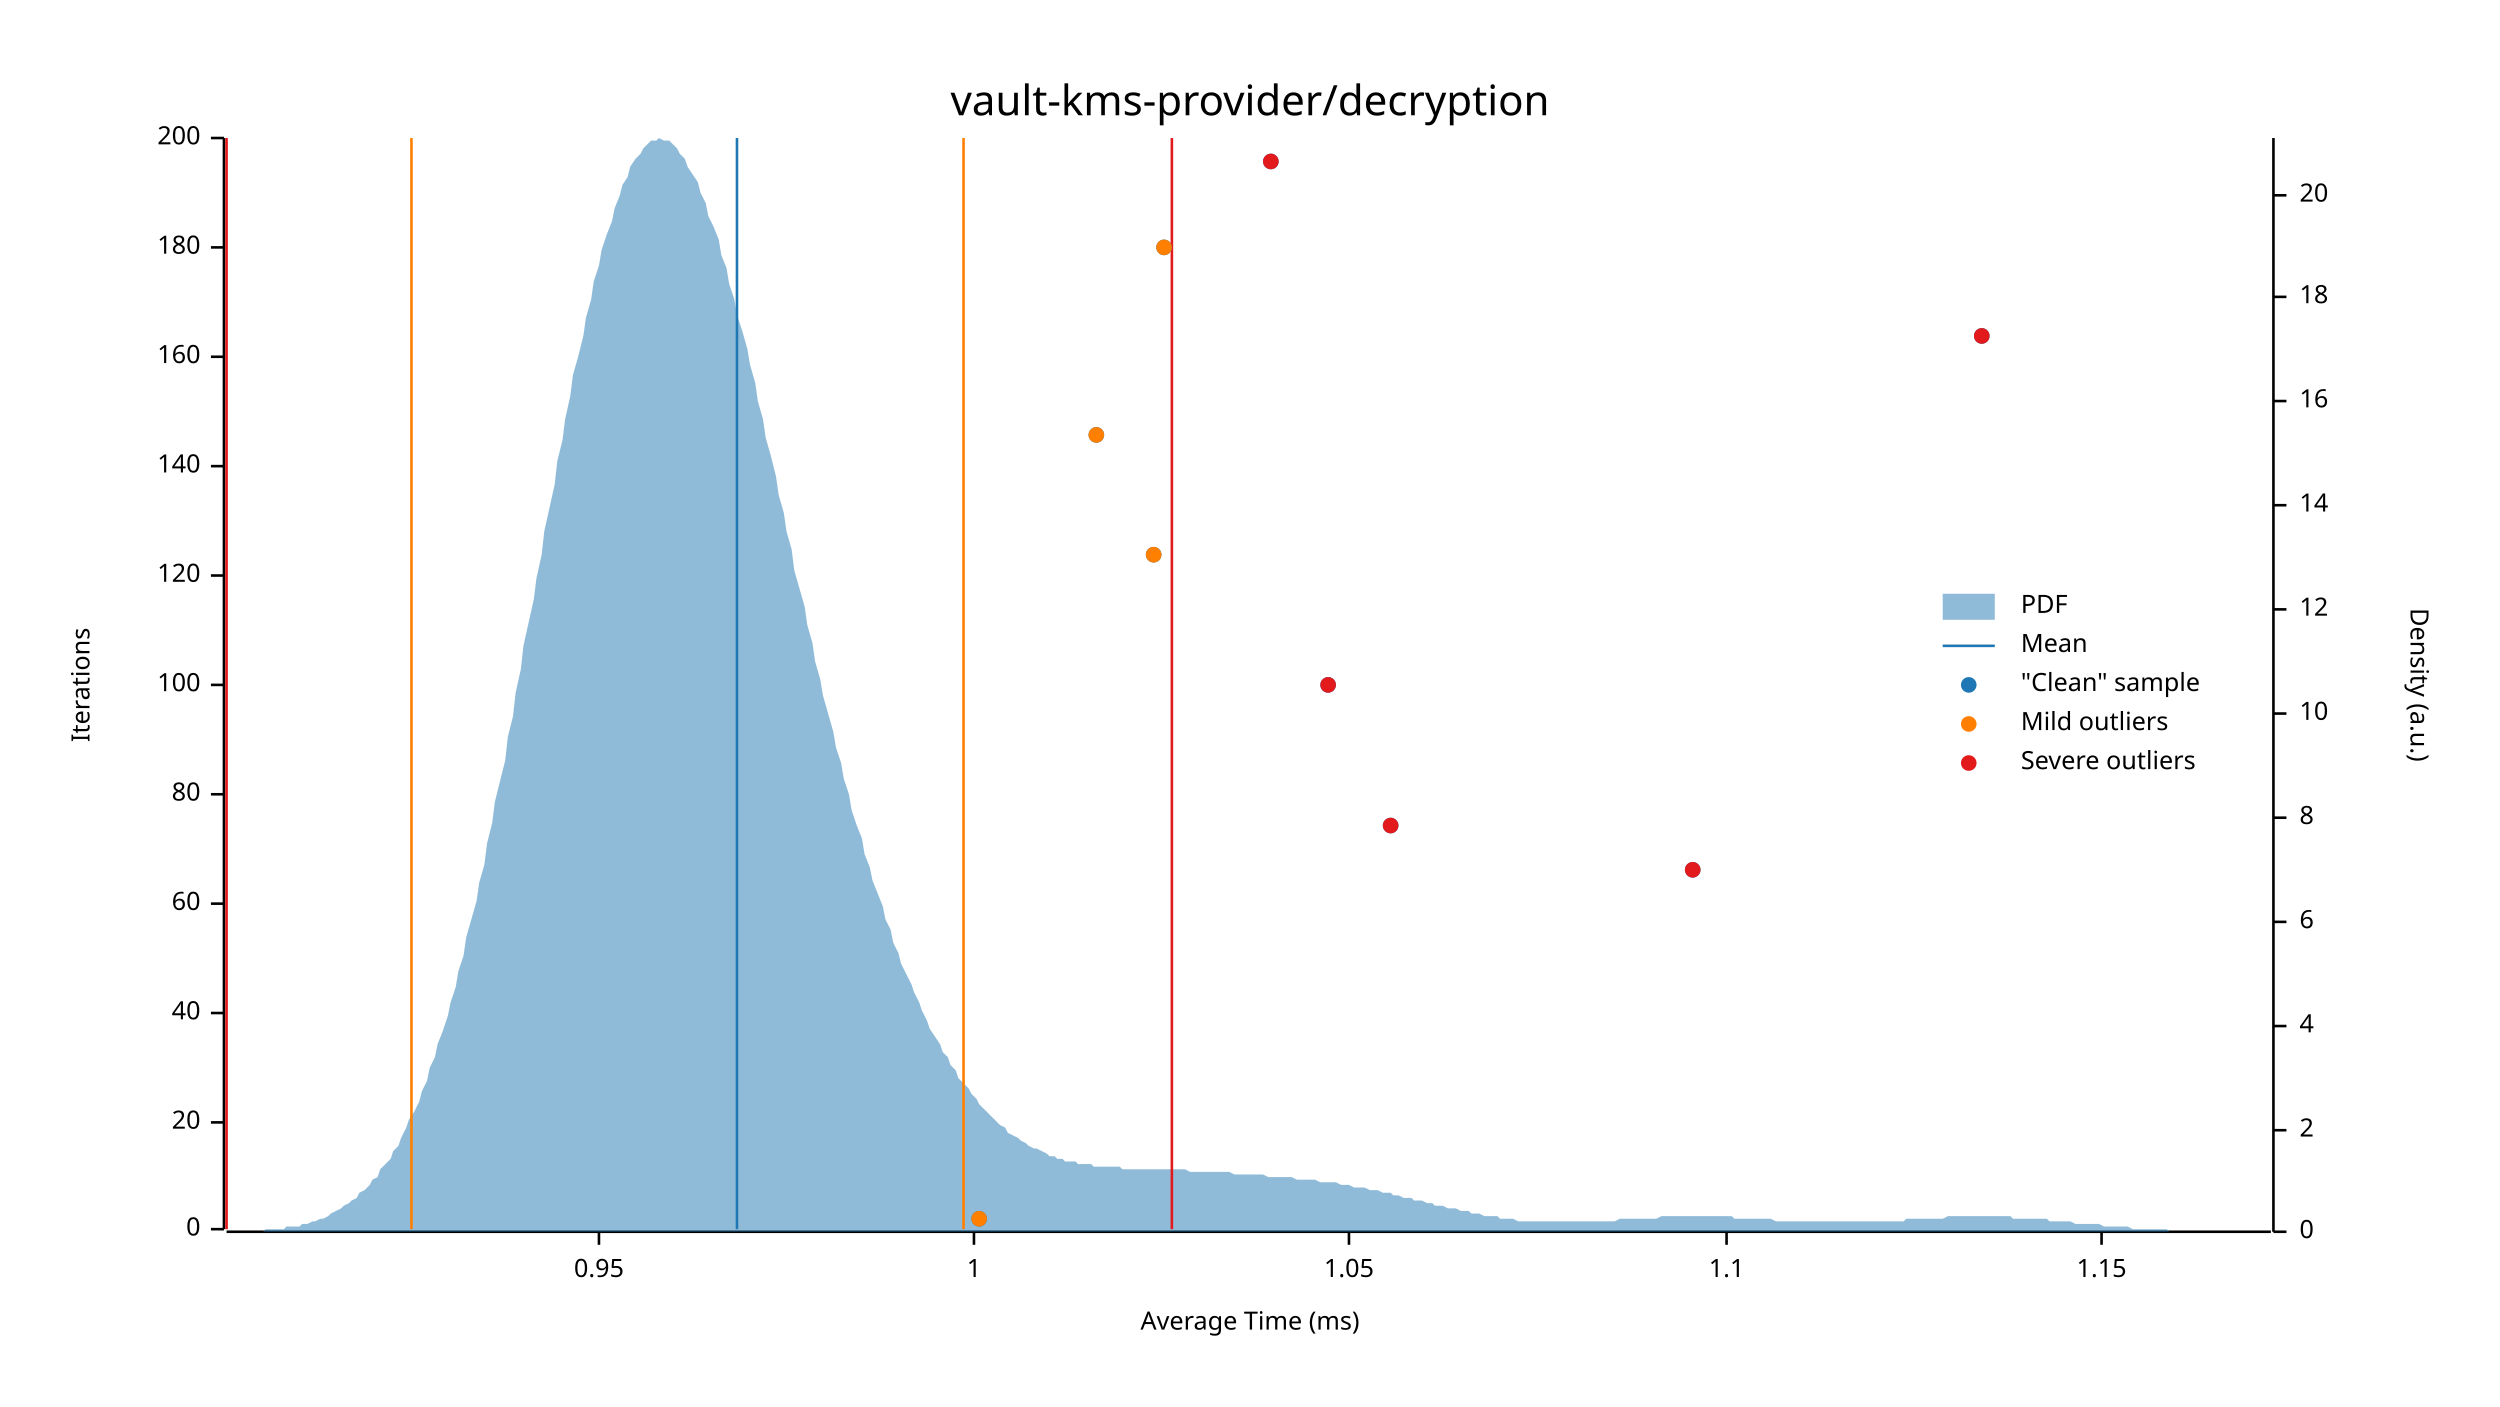
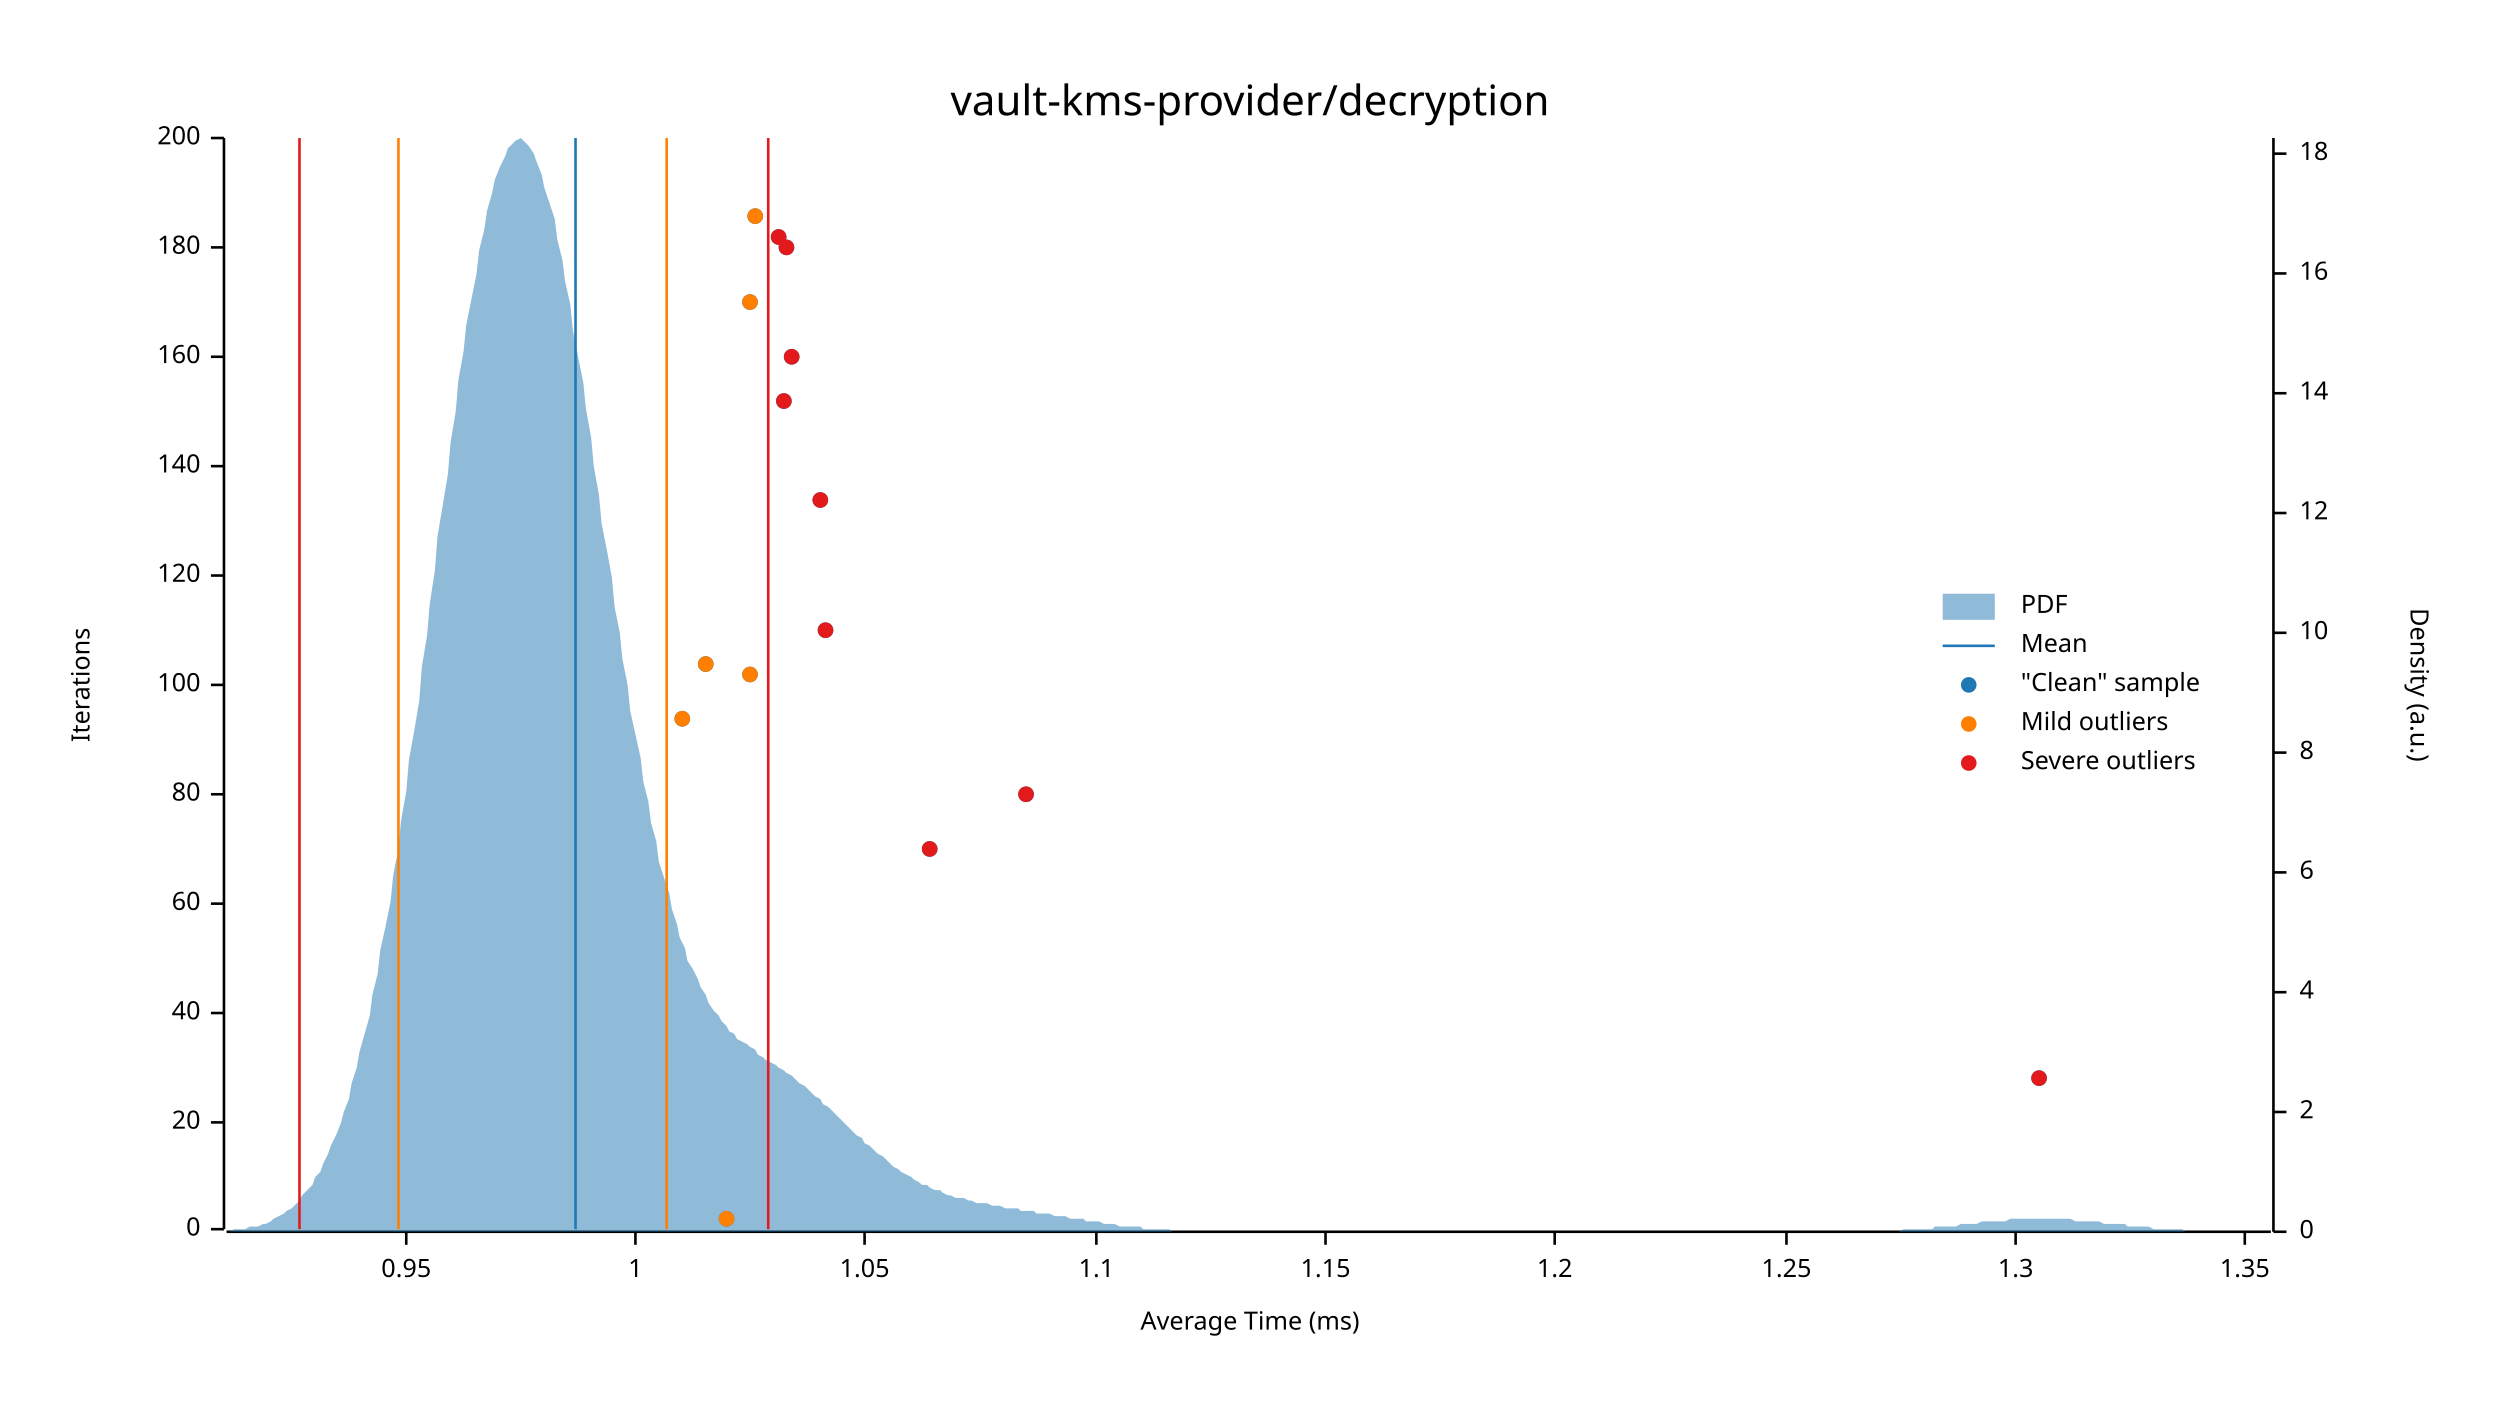
<svg xmlns="http://www.w3.org/2000/svg" width="960" height="540" viewBox="0 0 960 540">
  <text x="480" y="32" dy="0.76em" text-anchor="middle" font-family="sans-serif" font-size="16.129" opacity="1" fill="#000000">
vault-kms-provider/decryption
</text>
  <text x="27" y="263" dy="0.76em" text-anchor="middle" font-family="sans-serif" font-size="9.677" opacity="1" fill="#000000" transform="rotate(270, 27, 263)">
Iterations
</text>
  <text x="480" y="513" dy="-0.5ex" text-anchor="middle" font-family="sans-serif" font-size="9.677" opacity="1" fill="#000000">
Average Time (ms)
</text>
  <polyline fill="none" opacity="1" stroke="#000000" stroke-width="1" points="86,53 86,472 " />
  <text x="77" y="472" dy="0.5ex" text-anchor="end" font-family="sans-serif" font-size="9.677" opacity="1" fill="#000000">
0
</text>
  <polyline fill="none" opacity="1" stroke="#000000" stroke-width="1" points="81,472 86,472 " />
  <text x="77" y="431" dy="0.5ex" text-anchor="end" font-family="sans-serif" font-size="9.677" opacity="1" fill="#000000">
20
</text>
  <polyline fill="none" opacity="1" stroke="#000000" stroke-width="1" points="81,431 86,431 " />
  <text x="77" y="389" dy="0.5ex" text-anchor="end" font-family="sans-serif" font-size="9.677" opacity="1" fill="#000000">
40
</text>
  <polyline fill="none" opacity="1" stroke="#000000" stroke-width="1" points="81,389 86,389 " />
  <text x="77" y="347" dy="0.5ex" text-anchor="end" font-family="sans-serif" font-size="9.677" opacity="1" fill="#000000">
60
</text>
  <polyline fill="none" opacity="1" stroke="#000000" stroke-width="1" points="81,347 86,347 " />
  <text x="77" y="305" dy="0.5ex" text-anchor="end" font-family="sans-serif" font-size="9.677" opacity="1" fill="#000000">
80
</text>
  <polyline fill="none" opacity="1" stroke="#000000" stroke-width="1" points="81,305 86,305 " />
  <text x="77" y="263" dy="0.5ex" text-anchor="end" font-family="sans-serif" font-size="9.677" opacity="1" fill="#000000">
100
</text>
  <polyline fill="none" opacity="1" stroke="#000000" stroke-width="1" points="81,263 86,263 " />
  <text x="77" y="221" dy="0.5ex" text-anchor="end" font-family="sans-serif" font-size="9.677" opacity="1" fill="#000000">
120
</text>
  <polyline fill="none" opacity="1" stroke="#000000" stroke-width="1" points="81,221 86,221 " />
  <text x="77" y="179" dy="0.5ex" text-anchor="end" font-family="sans-serif" font-size="9.677" opacity="1" fill="#000000">
140
</text>
  <polyline fill="none" opacity="1" stroke="#000000" stroke-width="1" points="81,179 86,179 " />
  <text x="77" y="137" dy="0.5ex" text-anchor="end" font-family="sans-serif" font-size="9.677" opacity="1" fill="#000000">
160
</text>
  <polyline fill="none" opacity="1" stroke="#000000" stroke-width="1" points="81,137 86,137 " />
  <text x="77" y="95" dy="0.5ex" text-anchor="end" font-family="sans-serif" font-size="9.677" opacity="1" fill="#000000">
180
</text>
  <polyline fill="none" opacity="1" stroke="#000000" stroke-width="1" points="81,95 86,95 " />
  <text x="77" y="53" dy="0.5ex" text-anchor="end" font-family="sans-serif" font-size="9.677" opacity="1" fill="#000000">
200
</text>
  <polyline fill="none" opacity="1" stroke="#000000" stroke-width="1" points="81,53 86,53 " />
  <polyline fill="none" opacity="1" stroke="#000000" stroke-width="1" points="87,473 872,473 " />
-   <text x="230" y="483" dy="0.76em" text-anchor="middle" font-family="sans-serif" font-size="9.677" opacity="1" fill="#000000">
+   <text x="156" y="483" dy="0.76em" text-anchor="middle" font-family="sans-serif" font-size="9.677" opacity="1" fill="#000000">
0.95
</text>
-   <polyline fill="none" opacity="1" stroke="#000000" stroke-width="1" points="230,473 230,478 " />
-   <text x="374" y="483" dy="0.76em" text-anchor="middle" font-family="sans-serif" font-size="9.677" opacity="1" fill="#000000">
+   <polyline fill="none" opacity="1" stroke="#000000" stroke-width="1" points="156,473 156,478 " />
+   <text x="244" y="483" dy="0.76em" text-anchor="middle" font-family="sans-serif" font-size="9.677" opacity="1" fill="#000000">
1
</text>
-   <polyline fill="none" opacity="1" stroke="#000000" stroke-width="1" points="374,473 374,478 " />
-   <text x="518" y="483" dy="0.76em" text-anchor="middle" font-family="sans-serif" font-size="9.677" opacity="1" fill="#000000">
+   <polyline fill="none" opacity="1" stroke="#000000" stroke-width="1" points="244,473 244,478 " />
+   <text x="332" y="483" dy="0.76em" text-anchor="middle" font-family="sans-serif" font-size="9.677" opacity="1" fill="#000000">
1.05
</text>
-   <polyline fill="none" opacity="1" stroke="#000000" stroke-width="1" points="518,473 518,478 " />
-   <text x="663" y="483" dy="0.76em" text-anchor="middle" font-family="sans-serif" font-size="9.677" opacity="1" fill="#000000">
+   <polyline fill="none" opacity="1" stroke="#000000" stroke-width="1" points="332,473 332,478 " />
+   <text x="421" y="483" dy="0.76em" text-anchor="middle" font-family="sans-serif" font-size="9.677" opacity="1" fill="#000000">
1.1
</text>
-   <polyline fill="none" opacity="1" stroke="#000000" stroke-width="1" points="663,473 663,478 " />
-   <text x="807" y="483" dy="0.76em" text-anchor="middle" font-family="sans-serif" font-size="9.677" opacity="1" fill="#000000">
+   <polyline fill="none" opacity="1" stroke="#000000" stroke-width="1" points="421,473 421,478 " />
+   <text x="509" y="483" dy="0.76em" text-anchor="middle" font-family="sans-serif" font-size="9.677" opacity="1" fill="#000000">
1.15
</text>
-   <polyline fill="none" opacity="1" stroke="#000000" stroke-width="1" points="807,473 807,478 " />
+   <polyline fill="none" opacity="1" stroke="#000000" stroke-width="1" points="509,473 509,478 " />
+   <text x="597" y="483" dy="0.76em" text-anchor="middle" font-family="sans-serif" font-size="9.677" opacity="1" fill="#000000">
+ 1.2
+ </text>
+   <polyline fill="none" opacity="1" stroke="#000000" stroke-width="1" points="597,473 597,478 " />
+   <text x="686" y="483" dy="0.76em" text-anchor="middle" font-family="sans-serif" font-size="9.677" opacity="1" fill="#000000">
+ 1.25
+ </text>
+   <polyline fill="none" opacity="1" stroke="#000000" stroke-width="1" points="686,473 686,478 " />
+   <text x="774" y="483" dy="0.76em" text-anchor="middle" font-family="sans-serif" font-size="9.677" opacity="1" fill="#000000">
+ 1.3
+ </text>
+   <polyline fill="none" opacity="1" stroke="#000000" stroke-width="1" points="774,473 774,478 " />
+   <text x="862" y="483" dy="0.76em" text-anchor="middle" font-family="sans-serif" font-size="9.677" opacity="1" fill="#000000">
+ 1.35
+ </text>
+   <polyline fill="none" opacity="1" stroke="#000000" stroke-width="1" points="862,473 862,478 " />
  <text x="933" y="263" dy="0.76em" text-anchor="middle" font-family="sans-serif" font-size="9.677" opacity="1" fill="#000000" transform="rotate(90, 933, 263)">
Density (a.u.)
</text>
  <polyline fill="none" opacity="1" stroke="#000000" stroke-width="1" points="873,53 873,473 " />
  <text x="883" y="473" dy="0.5ex" text-anchor="start" font-family="sans-serif" font-size="9.677" opacity="1" fill="#000000">
0
</text>
  <polyline fill="none" opacity="1" stroke="#000000" stroke-width="1" points="873,473 878,473 " />
-   <text x="883" y="434" dy="0.5ex" text-anchor="start" font-family="sans-serif" font-size="9.677" opacity="1" fill="#000000">
+   <text x="883" y="427" dy="0.5ex" text-anchor="start" font-family="sans-serif" font-size="9.677" opacity="1" fill="#000000">
2
</text>
-   <polyline fill="none" opacity="1" stroke="#000000" stroke-width="1" points="873,434 878,434 " />
-   <text x="883" y="394" dy="0.5ex" text-anchor="start" font-family="sans-serif" font-size="9.677" opacity="1" fill="#000000">
+   <polyline fill="none" opacity="1" stroke="#000000" stroke-width="1" points="873,427 878,427 " />
+   <text x="883" y="381" dy="0.5ex" text-anchor="start" font-family="sans-serif" font-size="9.677" opacity="1" fill="#000000">
4
</text>
-   <polyline fill="none" opacity="1" stroke="#000000" stroke-width="1" points="873,394 878,394 " />
-   <text x="883" y="354" dy="0.5ex" text-anchor="start" font-family="sans-serif" font-size="9.677" opacity="1" fill="#000000">
+   <polyline fill="none" opacity="1" stroke="#000000" stroke-width="1" points="873,381 878,381 " />
+   <text x="883" y="335" dy="0.5ex" text-anchor="start" font-family="sans-serif" font-size="9.677" opacity="1" fill="#000000">
6
</text>
-   <polyline fill="none" opacity="1" stroke="#000000" stroke-width="1" points="873,354 878,354 " />
-   <text x="883" y="314" dy="0.5ex" text-anchor="start" font-family="sans-serif" font-size="9.677" opacity="1" fill="#000000">
+   <polyline fill="none" opacity="1" stroke="#000000" stroke-width="1" points="873,335 878,335 " />
+   <text x="883" y="289" dy="0.5ex" text-anchor="start" font-family="sans-serif" font-size="9.677" opacity="1" fill="#000000">
8
</text>
-   <polyline fill="none" opacity="1" stroke="#000000" stroke-width="1" points="873,314 878,314 " />
-   <text x="883" y="274" dy="0.5ex" text-anchor="start" font-family="sans-serif" font-size="9.677" opacity="1" fill="#000000">
+   <polyline fill="none" opacity="1" stroke="#000000" stroke-width="1" points="873,289 878,289 " />
+   <text x="883" y="243" dy="0.5ex" text-anchor="start" font-family="sans-serif" font-size="9.677" opacity="1" fill="#000000">
10
</text>
-   <polyline fill="none" opacity="1" stroke="#000000" stroke-width="1" points="873,274 878,274 " />
-   <text x="883" y="234" dy="0.5ex" text-anchor="start" font-family="sans-serif" font-size="9.677" opacity="1" fill="#000000">
+   <polyline fill="none" opacity="1" stroke="#000000" stroke-width="1" points="873,243 878,243 " />
+   <text x="883" y="197" dy="0.5ex" text-anchor="start" font-family="sans-serif" font-size="9.677" opacity="1" fill="#000000">
12
</text>
-   <polyline fill="none" opacity="1" stroke="#000000" stroke-width="1" points="873,234 878,234 " />
-   <text x="883" y="194" dy="0.5ex" text-anchor="start" font-family="sans-serif" font-size="9.677" opacity="1" fill="#000000">
+   <polyline fill="none" opacity="1" stroke="#000000" stroke-width="1" points="873,197 878,197 " />
+   <text x="883" y="151" dy="0.5ex" text-anchor="start" font-family="sans-serif" font-size="9.677" opacity="1" fill="#000000">
14
</text>
-   <polyline fill="none" opacity="1" stroke="#000000" stroke-width="1" points="873,194 878,194 " />
-   <text x="883" y="154" dy="0.5ex" text-anchor="start" font-family="sans-serif" font-size="9.677" opacity="1" fill="#000000">
+   <polyline fill="none" opacity="1" stroke="#000000" stroke-width="1" points="873,151 878,151 " />
+   <text x="883" y="105" dy="0.5ex" text-anchor="start" font-family="sans-serif" font-size="9.677" opacity="1" fill="#000000">
16
</text>
-   <polyline fill="none" opacity="1" stroke="#000000" stroke-width="1" points="873,154 878,154 " />
-   <text x="883" y="114" dy="0.5ex" text-anchor="start" font-family="sans-serif" font-size="9.677" opacity="1" fill="#000000">
+   <polyline fill="none" opacity="1" stroke="#000000" stroke-width="1" points="873,105 878,105 " />
+   <text x="883" y="59" dy="0.5ex" text-anchor="start" font-family="sans-serif" font-size="9.677" opacity="1" fill="#000000">
18
</text>
-   <polyline fill="none" opacity="1" stroke="#000000" stroke-width="1" points="873,114 878,114 " />
-   <text x="883" y="75" dy="0.5ex" text-anchor="start" font-family="sans-serif" font-size="9.677" opacity="1" fill="#000000">
- 20
- </text>
-   <polyline fill="none" opacity="1" stroke="#000000" stroke-width="1" points="873,75 878,75 " />
-   <polygon opacity="0.5" fill="#1F78B4" points="87,473 88,473 90,473 91,473 93,473 94,473 96,473 98,473 99,473 101,473 102,472 104,472 105,472 107,472 109,472 110,471 112,471 113,471 115,471 116,470 118,470 120,469 121,469 123,468 124,468 126,467 127,466 129,465 131,464 132,463 134,462 135,461 137,460 138,458 140,457 142,455 143,453 145,452 146,449 148,447 150,445 151,442 153,440 154,437 156,433 157,430 159,427 161,423 162,419 164,415 165,410 167,406 168,401 170,396 172,390 173,385 175,379 176,373 178,367 179,360 181,353 183,346 184,339 186,332 187,324 189,316 190,308 192,300 194,292 195,283 197,275 198,266 200,257 201,248 203,239 205,230 206,222 208,213 209,204 211,195 213,186 214,177 216,169 217,161 219,152 220,144 222,137 224,129 225,122 227,115 228,108 230,102 231,96 233,90 235,85 236,80 238,75 239,71 241,68 242,64 244,61 246,59 247,57 249,55 250,54 252,54 253,53 255,54 257,54 258,55 260,57 261,59 263,61 264,64 266,67 268,70 269,74 271,78 272,83 274,87 276,92 277,98 279,103 280,109 282,115 283,121 285,127 287,134 288,140 290,147 291,154 293,161 294,168 296,175 298,183 299,190 301,197 302,204 304,211 305,219 307,226 309,233 310,240 312,247 313,254 315,261 316,267 318,274 320,281 321,287 323,293 324,299 326,305 327,311 329,317 331,322 332,328 334,333 335,338 337,343 339,348 340,353 342,357 343,362 345,366 346,370 348,374 350,378 351,381 353,385 354,388 356,392 357,395 359,398 361,401 362,404 364,406 365,409 367,411 368,414 370,416 372,418 373,420 375,422 376,424 378,426 379,427 381,429 383,431 384,432 386,433 387,435 389,436 391,437 392,438 394,439 395,440 397,441 398,441 400,442 402,443 403,444 405,444 406,445 408,445 409,446 411,446 413,446 414,447 416,447 417,447 419,447 420,448 422,448 424,448 425,448 427,448 428,448 430,448 431,449 433,449 435,449 436,449 438,449 439,449 441,449 442,449 444,449 446,449 447,449 449,449 450,449 452,449 454,449 455,449 457,450 458,450 460,450 461,450 463,450 465,450 466,450 468,450 469,450 471,450 472,450 474,451 476,451 477,451 479,451 480,451 482,451 483,451 485,451 487,452 488,452 490,452 491,452 493,452 494,452 496,452 498,453 499,453 501,453 502,453 504,453 505,453 507,454 509,454 510,454 512,454 513,454 515,455 517,455 518,455 520,456 521,456 523,456 524,456 526,457 528,457 529,457 531,458 532,458 534,458 535,459 537,459 539,460 540,460 542,460 543,461 545,461 546,461 548,462 550,462 551,463 553,463 554,463 556,464 557,464 559,464 561,465 562,465 564,465 565,466 567,466 568,466 570,467 572,467 573,467 575,467 576,468 578,468 580,468 581,468 583,469 584,469 586,469 587,469 589,469 591,469 592,469 594,469 595,469 597,469 598,469 600,469 602,469 603,469 605,469 606,469 608,469 609,469 611,469 613,469 614,469 616,469 617,469 619,469 620,469 622,468 624,468 625,468 627,468 628,468 630,468 632,468 633,468 635,468 636,468 638,467 639,467 641,467 643,467 644,467 646,467 647,467 649,467 650,467 652,467 654,467 655,467 657,467 658,467 660,467 661,467 663,467 665,467 666,468 668,468 669,468 671,468 672,468 674,468 676,468 677,468 679,468 680,468 682,469 683,469 685,469 687,469 688,469 690,469 691,469 693,469 695,469 696,469 698,469 699,469 701,469 702,469 704,469 706,469 707,469 709,469 710,469 712,469 713,469 715,469 717,469 718,469 720,469 721,469 723,469 724,469 726,469 728,469 729,469 731,469 732,468 734,468 735,468 737,468 739,468 740,468 742,468 743,468 745,468 746,468 748,467 750,467 751,467 753,467 754,467 756,467 758,467 759,467 761,467 762,467 764,467 765,467 767,467 769,467 770,467 772,467 773,468 775,468 776,468 778,468 780,468 781,468 783,468 784,468 786,468 787,469 789,469 791,469 792,469 794,469 795,469 797,470 798,470 800,470 802,470 803,470 805,470 806,470 808,471 809,471 811,471 813,471 814,471 816,471 817,471 819,472 821,472 822,472 824,472 825,472 827,472 828,472 830,472 832,472 833,473 835,473 836,473 838,473 839,473 841,473 843,473 844,473 846,473 847,473 849,473 850,473 852,473 854,473 855,473 857,473 858,473 860,473 861,473 863,473 865,473 866,473 868,473 869,473 871,473 873,473 873,473 87,473 " />
-   <polyline fill="none" opacity="1" stroke="#1F78B4" stroke-width="1" points="283,472 283,53 " />
-   <polyline fill="none" opacity="1" stroke="#FF7F00" stroke-width="1" points="158,472 158,53 " />
-   <polyline fill="none" opacity="1" stroke="#FF7F00" stroke-width="1" points="370,472 370,53 " />
-   <polyline fill="none" opacity="1" stroke="#E31A1C" stroke-width="1" points="87,472 87,53 " />
-   <polyline fill="none" opacity="1" stroke="#E31A1C" stroke-width="1" points="450,472 450,53 " />
-   <circle cx="376" cy="468" r="3" opacity="1" fill="#1F78B4" stroke="none" stroke-width="1" />
-   <circle cx="650" cy="334" r="3" opacity="1" fill="#1F78B4" stroke="none" stroke-width="1" />
-   <circle cx="534" cy="317" r="3" opacity="1" fill="#1F78B4" stroke="none" stroke-width="1" />
-   <circle cx="510" cy="263" r="3" opacity="1" fill="#1F78B4" stroke="none" stroke-width="1" />
-   <circle cx="443" cy="213" r="3" opacity="1" fill="#1F78B4" stroke="none" stroke-width="1" />
-   <circle cx="421" cy="167" r="3" opacity="1" fill="#1F78B4" stroke="none" stroke-width="1" />
-   <circle cx="761" cy="129" r="3" opacity="1" fill="#1F78B4" stroke="none" stroke-width="1" />
-   <circle cx="447" cy="95" r="3" opacity="1" fill="#1F78B4" stroke="none" stroke-width="1" />
-   <circle cx="488" cy="62" r="3" opacity="1" fill="#1F78B4" stroke="none" stroke-width="1" />
-   <circle cx="376" cy="468" r="3" opacity="1" fill="#FF7F00" stroke="none" stroke-width="1" />
-   <circle cx="443" cy="213" r="3" opacity="1" fill="#FF7F00" stroke="none" stroke-width="1" />
-   <circle cx="421" cy="167" r="3" opacity="1" fill="#FF7F00" stroke="none" stroke-width="1" />
-   <circle cx="447" cy="95" r="3" opacity="1" fill="#FF7F00" stroke="none" stroke-width="1" />
-   <circle cx="650" cy="334" r="3" opacity="1" fill="#E31A1C" stroke="none" stroke-width="1" />
-   <circle cx="534" cy="317" r="3" opacity="1" fill="#E31A1C" stroke="none" stroke-width="1" />
-   <circle cx="510" cy="263" r="3" opacity="1" fill="#E31A1C" stroke="none" stroke-width="1" />
-   <circle cx="761" cy="129" r="3" opacity="1" fill="#E31A1C" stroke="none" stroke-width="1" />
-   <circle cx="488" cy="62" r="3" opacity="1" fill="#E31A1C" stroke="none" stroke-width="1" />
+   <polyline fill="none" opacity="1" stroke="#000000" stroke-width="1" points="873,59 878,59 " />
+   <polygon opacity="0.5" fill="#1F78B4" points="87,473 88,473 90,472 91,472 93,472 94,472 96,471 98,471 99,471 101,470 102,470 104,469 105,468 107,467 109,466 110,465 112,464 113,463 115,461 116,459 118,457 120,455 121,452 123,450 124,447 126,443 127,440 129,436 131,431 132,427 134,422 135,416 137,410 138,404 140,397 142,390 143,382 145,374 146,365 148,356 150,346 151,336 153,326 154,315 156,304 157,292 159,281 161,269 162,256 164,244 165,232 167,219 168,206 170,194 172,182 173,170 175,158 176,146 178,135 179,125 181,115 183,105 184,96 186,88 187,81 189,74 190,69 192,64 194,60 195,57 197,55 198,54 200,53 201,54 203,56 205,59 206,62 208,67 209,72 211,78 213,84 214,92 216,100 217,108 219,117 220,127 222,137 224,147 225,157 227,168 228,179 230,190 231,201 233,211 235,222 236,233 238,243 239,253 241,263 242,273 244,282 246,291 247,300 249,308 250,316 252,323 253,331 255,337 257,343 258,349 260,355 261,360 263,364 264,369 266,372 268,376 269,379 271,382 272,385 274,388 276,390 277,392 279,394 280,396 282,397 283,399 285,400 287,401 288,402 290,403 291,405 293,406 294,407 296,408 298,409 299,410 301,411 302,412 304,413 305,414 307,416 309,417 310,418 312,420 313,421 315,422 316,424 318,425 320,427 321,428 323,430 324,431 326,433 327,434 329,436 331,437 332,439 334,440 335,441 337,443 339,444 340,445 342,447 343,448 345,449 346,450 348,451 350,452 351,453 353,454 354,455 356,455 357,456 359,457 361,457 362,458 364,459 365,459 367,460 368,460 370,460 372,461 373,461 375,462 376,462 378,462 379,462 381,463 383,463 384,463 386,464 387,464 389,464 391,464 392,465 394,465 395,465 397,465 398,466 400,466 402,466 403,466 405,467 406,467 408,467 409,467 411,468 413,468 414,468 416,468 417,469 419,469 420,469 422,469 424,470 425,470 427,470 428,470 430,471 431,471 433,471 435,471 436,471 438,471 439,472 441,472 442,472 444,472 446,472 447,472 449,472 450,473 452,473 454,473 455,473 457,473 458,473 460,473 461,473 463,473 465,473 466,473 468,473 469,473 471,473 472,473 474,473 476,473 477,473 479,473 480,473 482,473 483,473 485,473 487,473 488,473 490,473 491,473 493,473 494,473 496,473 498,473 499,473 501,473 502,473 504,473 505,473 507,473 509,473 510,473 512,473 513,473 515,473 517,473 518,473 520,473 521,473 523,473 524,473 526,473 528,473 529,473 531,473 532,473 534,473 535,473 537,473 539,473 540,473 542,473 543,473 545,473 546,473 548,473 550,473 551,473 553,473 554,473 556,473 557,473 559,473 561,473 562,473 564,473 565,473 567,473 568,473 570,473 572,473 573,473 575,473 576,473 578,473 580,473 581,473 583,473 584,473 586,473 587,473 589,473 591,473 592,473 594,473 595,473 597,473 598,473 600,473 602,473 603,473 605,473 606,473 608,473 609,473 611,473 613,473 614,473 616,473 617,473 619,473 620,473 622,473 624,473 625,473 627,473 628,473 630,473 632,473 633,473 635,473 636,473 638,473 639,473 641,473 643,473 644,473 646,473 647,473 649,473 650,473 652,473 654,473 655,473 657,473 658,473 660,473 661,473 663,473 665,473 666,473 668,473 669,473 671,473 672,473 674,473 676,473 677,473 679,473 680,473 682,473 683,473 685,473 687,473 688,473 690,473 691,473 693,473 695,473 696,473 698,473 699,473 701,473 702,473 704,473 706,473 707,473 709,473 710,473 712,473 713,473 715,473 717,473 718,473 720,473 721,473 723,473 724,473 726,473 728,473 729,473 731,472 732,472 734,472 735,472 737,472 739,472 740,472 742,472 743,471 745,471 746,471 748,471 750,471 751,471 753,470 754,470 756,470 758,470 759,470 761,469 762,469 764,469 765,469 767,469 769,469 770,469 772,468 773,468 775,468 776,468 778,468 780,468 781,468 783,468 784,468 786,468 787,468 789,468 791,468 792,468 794,468 795,468 797,469 798,469 800,469 802,469 803,469 805,469 806,469 808,470 809,470 811,470 813,470 814,470 816,470 817,471 819,471 821,471 822,471 824,471 825,471 827,472 828,472 830,472 832,472 833,472 835,472 836,472 838,472 839,473 841,473 843,473 844,473 846,473 847,473 849,473 850,473 852,473 854,473 855,473 857,473 858,473 860,473 861,473 863,473 865,473 866,473 868,473 869,473 871,473 873,473 873,473 87,473 " />
+   <polyline fill="none" opacity="1" stroke="#1F78B4" stroke-width="1" points="221,472 221,53 " />
+   <polyline fill="none" opacity="1" stroke="#FF7F00" stroke-width="1" points="153,472 153,53 " />
+   <polyline fill="none" opacity="1" stroke="#FF7F00" stroke-width="1" points="256,472 256,53 " />
+   <polyline fill="none" opacity="1" stroke="#E31A1C" stroke-width="1" points="115,472 115,53 " />
+   <polyline fill="none" opacity="1" stroke="#E31A1C" stroke-width="1" points="295,472 295,53 " />
+   <circle cx="279" cy="468" r="3" opacity="1" fill="#1F78B4" stroke="none" stroke-width="1" />
+   <circle cx="783" cy="414" r="3" opacity="1" fill="#1F78B4" stroke="none" stroke-width="1" />
+   <circle cx="357" cy="326" r="3" opacity="1" fill="#1F78B4" stroke="none" stroke-width="1" />
+   <circle cx="394" cy="305" r="3" opacity="1" fill="#1F78B4" stroke="none" stroke-width="1" />
+   <circle cx="262" cy="276" r="3" opacity="1" fill="#1F78B4" stroke="none" stroke-width="1" />
+   <circle cx="288" cy="259" r="3" opacity="1" fill="#1F78B4" stroke="none" stroke-width="1" />
+   <circle cx="271" cy="255" r="3" opacity="1" fill="#1F78B4" stroke="none" stroke-width="1" />
+   <circle cx="317" cy="242" r="3" opacity="1" fill="#1F78B4" stroke="none" stroke-width="1" />
+   <circle cx="315" cy="192" r="3" opacity="1" fill="#1F78B4" stroke="none" stroke-width="1" />
+   <circle cx="301" cy="154" r="3" opacity="1" fill="#1F78B4" stroke="none" stroke-width="1" />
+   <circle cx="304" cy="137" r="3" opacity="1" fill="#1F78B4" stroke="none" stroke-width="1" />
+   <circle cx="288" cy="116" r="3" opacity="1" fill="#1F78B4" stroke="none" stroke-width="1" />
+   <circle cx="302" cy="95" r="3" opacity="1" fill="#1F78B4" stroke="none" stroke-width="1" />
+   <circle cx="299" cy="91" r="3" opacity="1" fill="#1F78B4" stroke="none" stroke-width="1" />
+   <circle cx="290" cy="83" r="3" opacity="1" fill="#1F78B4" stroke="none" stroke-width="1" />
+   <circle cx="279" cy="468" r="3" opacity="1" fill="#FF7F00" stroke="none" stroke-width="1" />
+   <circle cx="262" cy="276" r="3" opacity="1" fill="#FF7F00" stroke="none" stroke-width="1" />
+   <circle cx="288" cy="259" r="3" opacity="1" fill="#FF7F00" stroke="none" stroke-width="1" />
+   <circle cx="271" cy="255" r="3" opacity="1" fill="#FF7F00" stroke="none" stroke-width="1" />
+   <circle cx="288" cy="116" r="3" opacity="1" fill="#FF7F00" stroke="none" stroke-width="1" />
+   <circle cx="290" cy="83" r="3" opacity="1" fill="#FF7F00" stroke="none" stroke-width="1" />
+   <circle cx="783" cy="414" r="3" opacity="1" fill="#E31A1C" stroke="none" stroke-width="1" />
+   <circle cx="357" cy="326" r="3" opacity="1" fill="#E31A1C" stroke="none" stroke-width="1" />
+   <circle cx="394" cy="305" r="3" opacity="1" fill="#E31A1C" stroke="none" stroke-width="1" />
+   <circle cx="317" cy="242" r="3" opacity="1" fill="#E31A1C" stroke="none" stroke-width="1" />
+   <circle cx="315" cy="192" r="3" opacity="1" fill="#E31A1C" stroke="none" stroke-width="1" />
+   <circle cx="301" cy="154" r="3" opacity="1" fill="#E31A1C" stroke="none" stroke-width="1" />
+   <circle cx="304" cy="137" r="3" opacity="1" fill="#E31A1C" stroke="none" stroke-width="1" />
+   <circle cx="302" cy="95" r="3" opacity="1" fill="#E31A1C" stroke="none" stroke-width="1" />
+   <circle cx="299" cy="91" r="3" opacity="1" fill="#E31A1C" stroke="none" stroke-width="1" />
  <text x="776" y="228" dy="0.76em" text-anchor="start" font-family="sans-serif" font-size="9.677" opacity="1" fill="#000000">
PDF
</text>
  <text x="776" y="243" dy="0.76em" text-anchor="start" font-family="sans-serif" font-size="9.677" opacity="1" fill="#000000">
Mean
</text>
  <text x="776" y="258" dy="0.76em" text-anchor="start" font-family="sans-serif" font-size="9.677" opacity="1" fill="#000000">
"Clean" sample
</text>
  <text x="776" y="273" dy="0.76em" text-anchor="start" font-family="sans-serif" font-size="9.677" opacity="1" fill="#000000">
Mild outliers
</text>
  <text x="776" y="288" dy="0.76em" text-anchor="start" font-family="sans-serif" font-size="9.677" opacity="1" fill="#000000">
Severe outliers
</text>
  <rect x="746" y="228" width="20" height="10" opacity="0.5" fill="#1F78B4" stroke="none" />
  <polyline fill="none" opacity="1" stroke="#1F78B4" stroke-width="1" points="746,248 766,248 " />
  <circle cx="756" cy="263" r="3" opacity="1" fill="#1F78B4" stroke="none" stroke-width="1" />
  <circle cx="756" cy="278" r="3" opacity="1" fill="#FF7F00" stroke="none" stroke-width="1" />
  <circle cx="756" cy="293" r="3" opacity="1" fill="#E31A1C" stroke="none" stroke-width="1" />
</svg>
